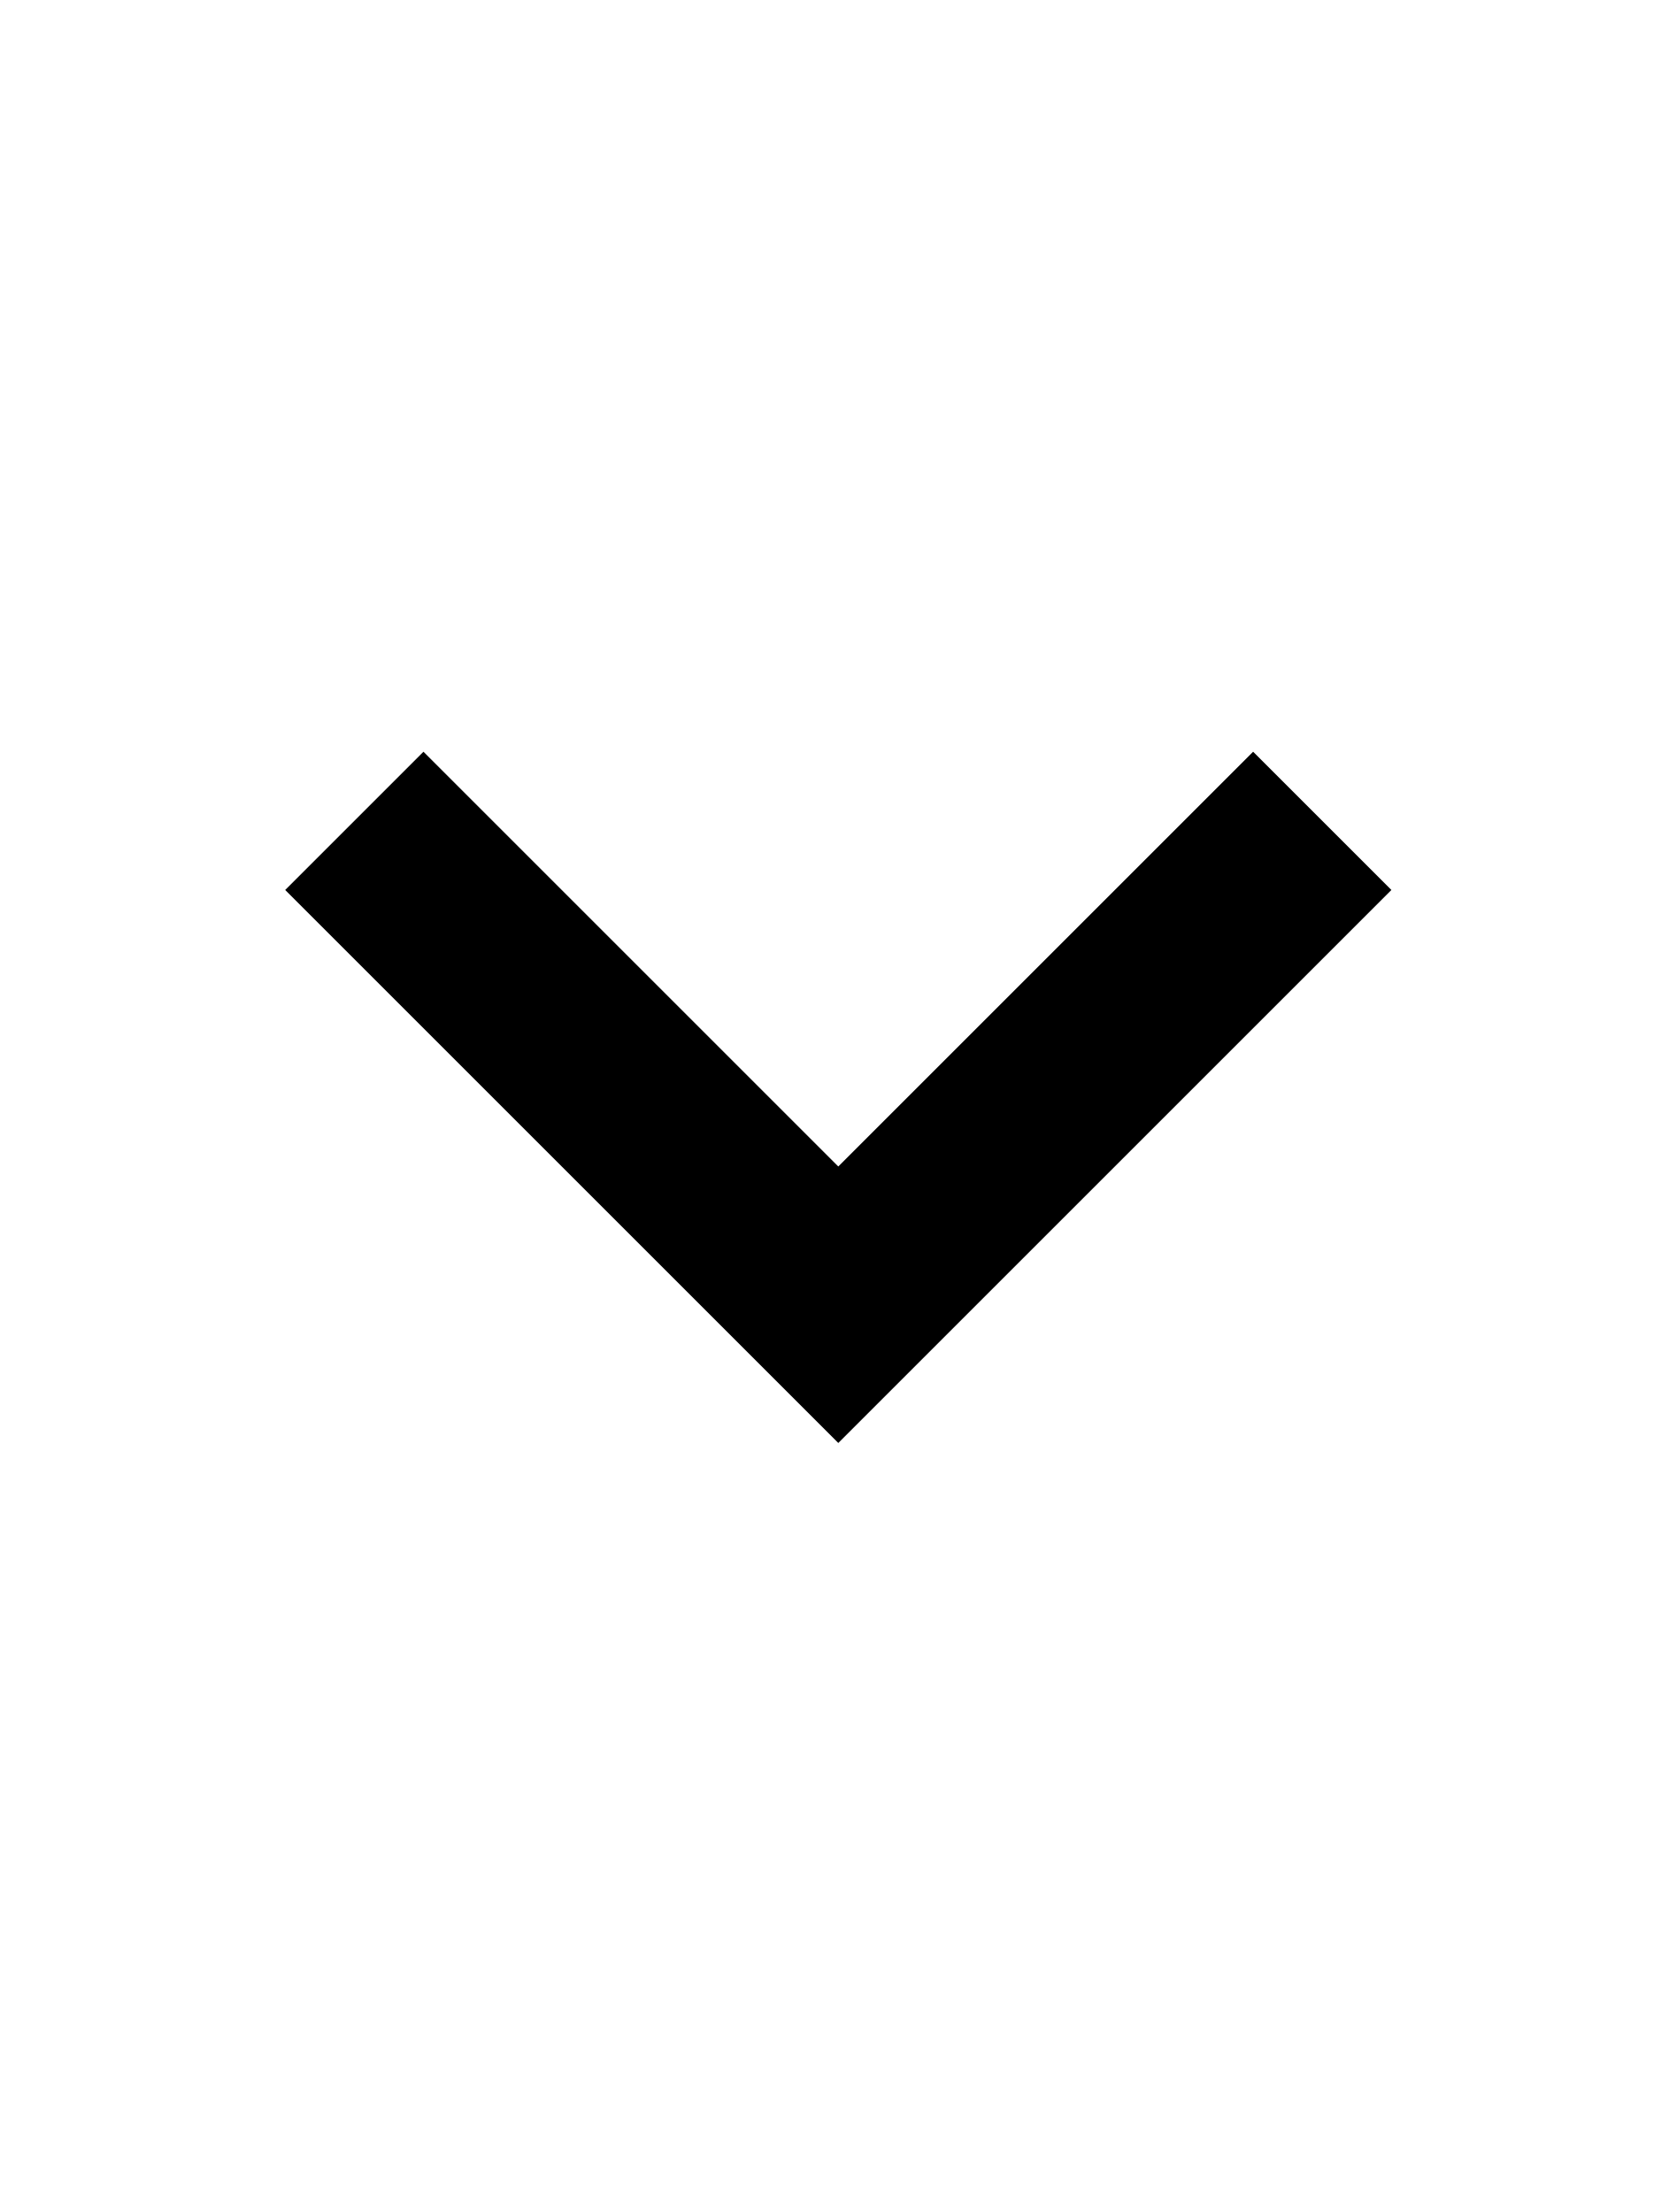
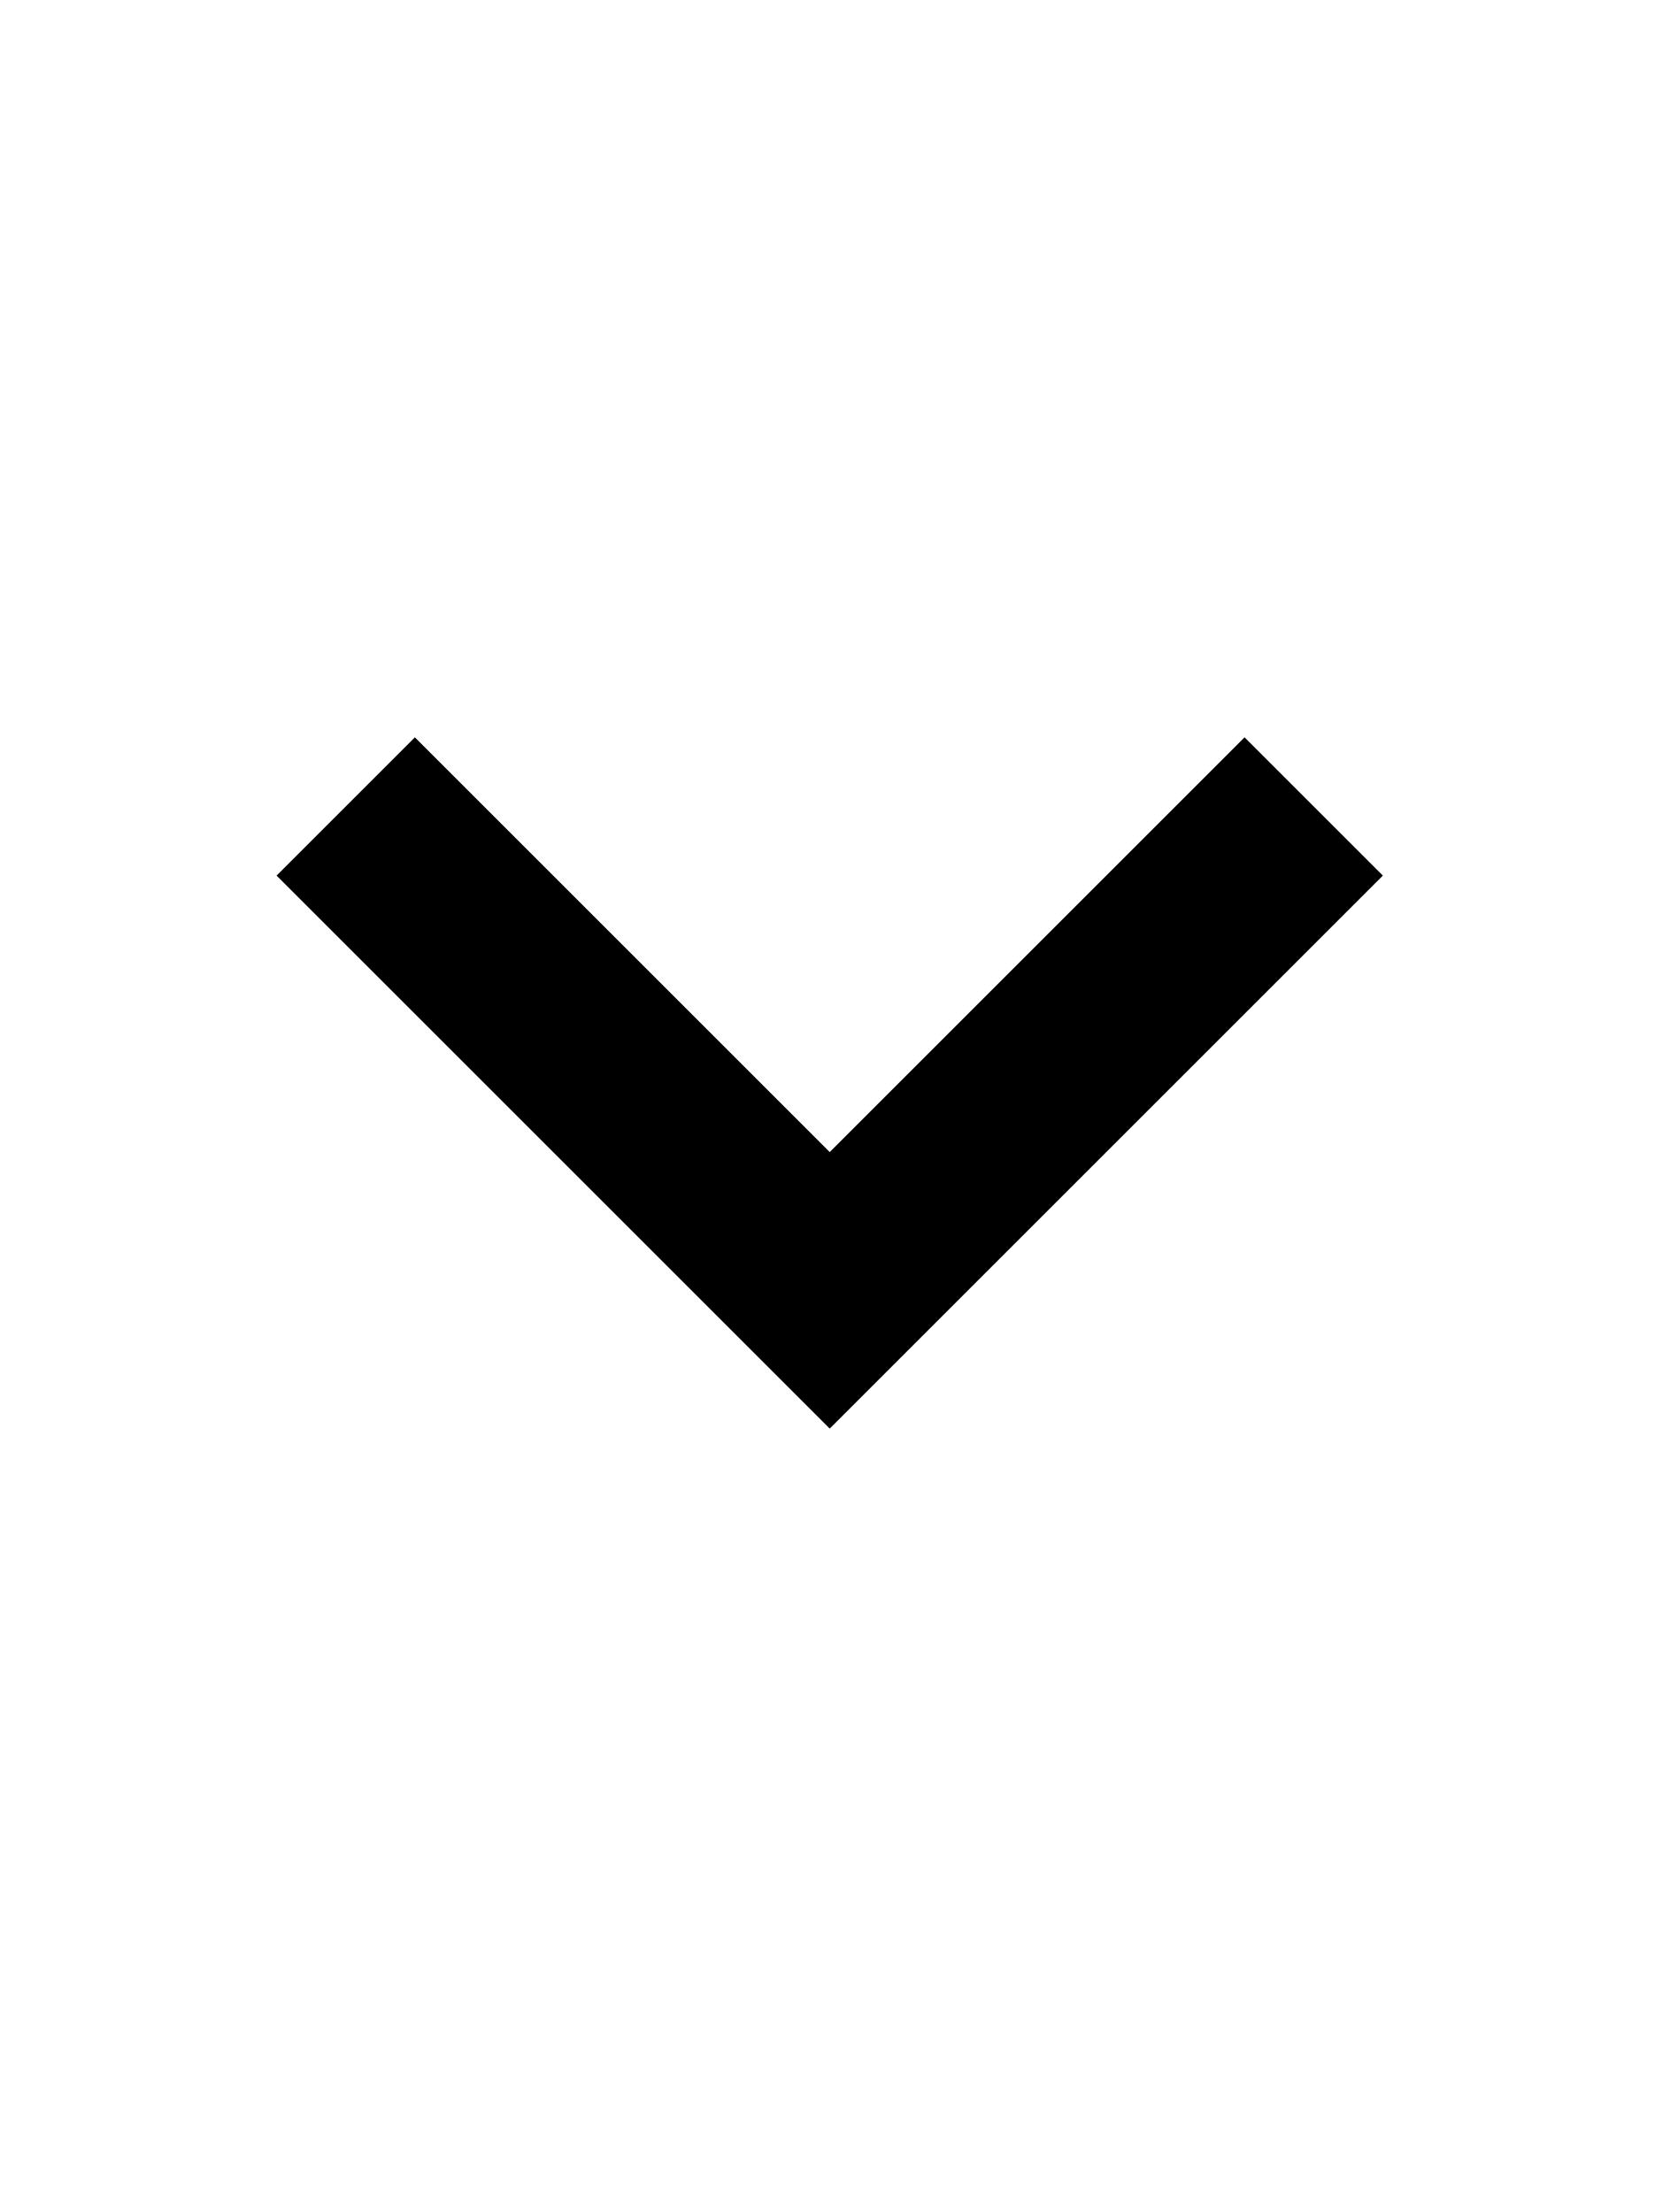
- <svg xmlns="http://www.w3.org/2000/svg" width="388" height="512" viewBox="0 0 388 512">
-   <path d="M194 270L290 174 322 206 194 334 66 206 98 174 194 270Z" />
+ <svg xmlns="http://www.w3.org/2000/svg" width="364" height="480" viewBox="0 0 364 480">
+   <path d="M60 190l120 120 120-120-30-30-90 90-90-90-30 30z" />
</svg>
